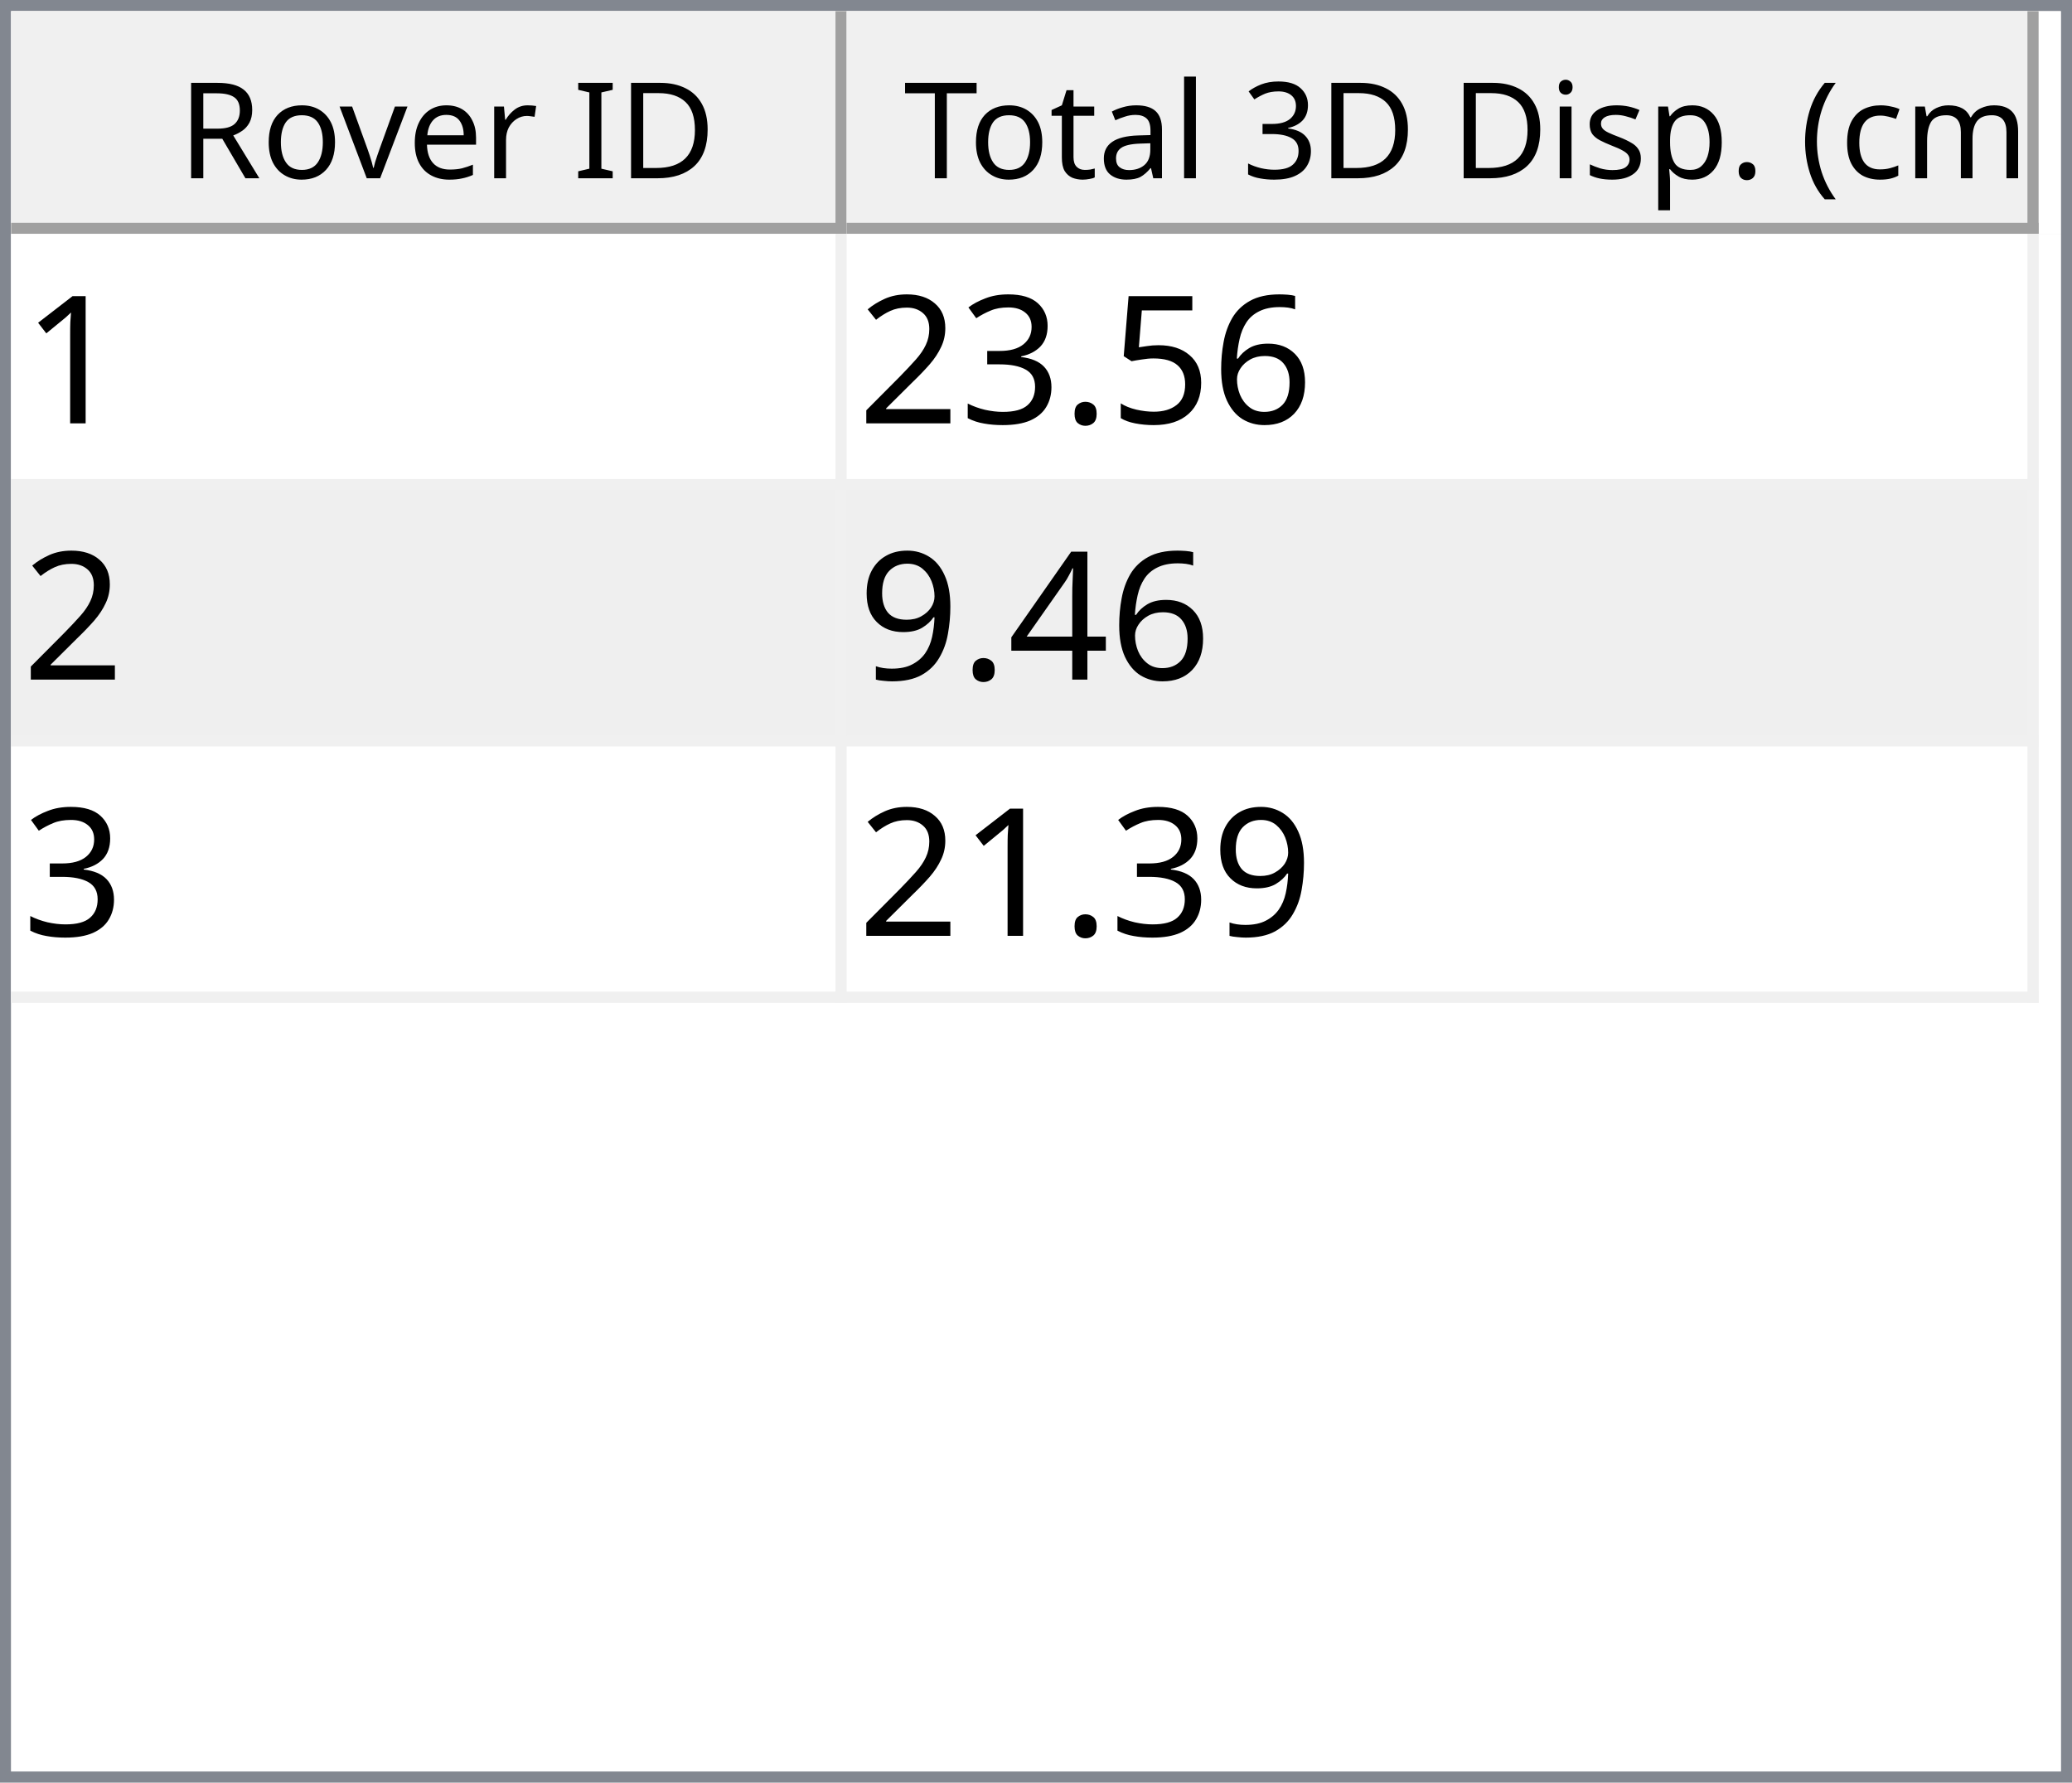
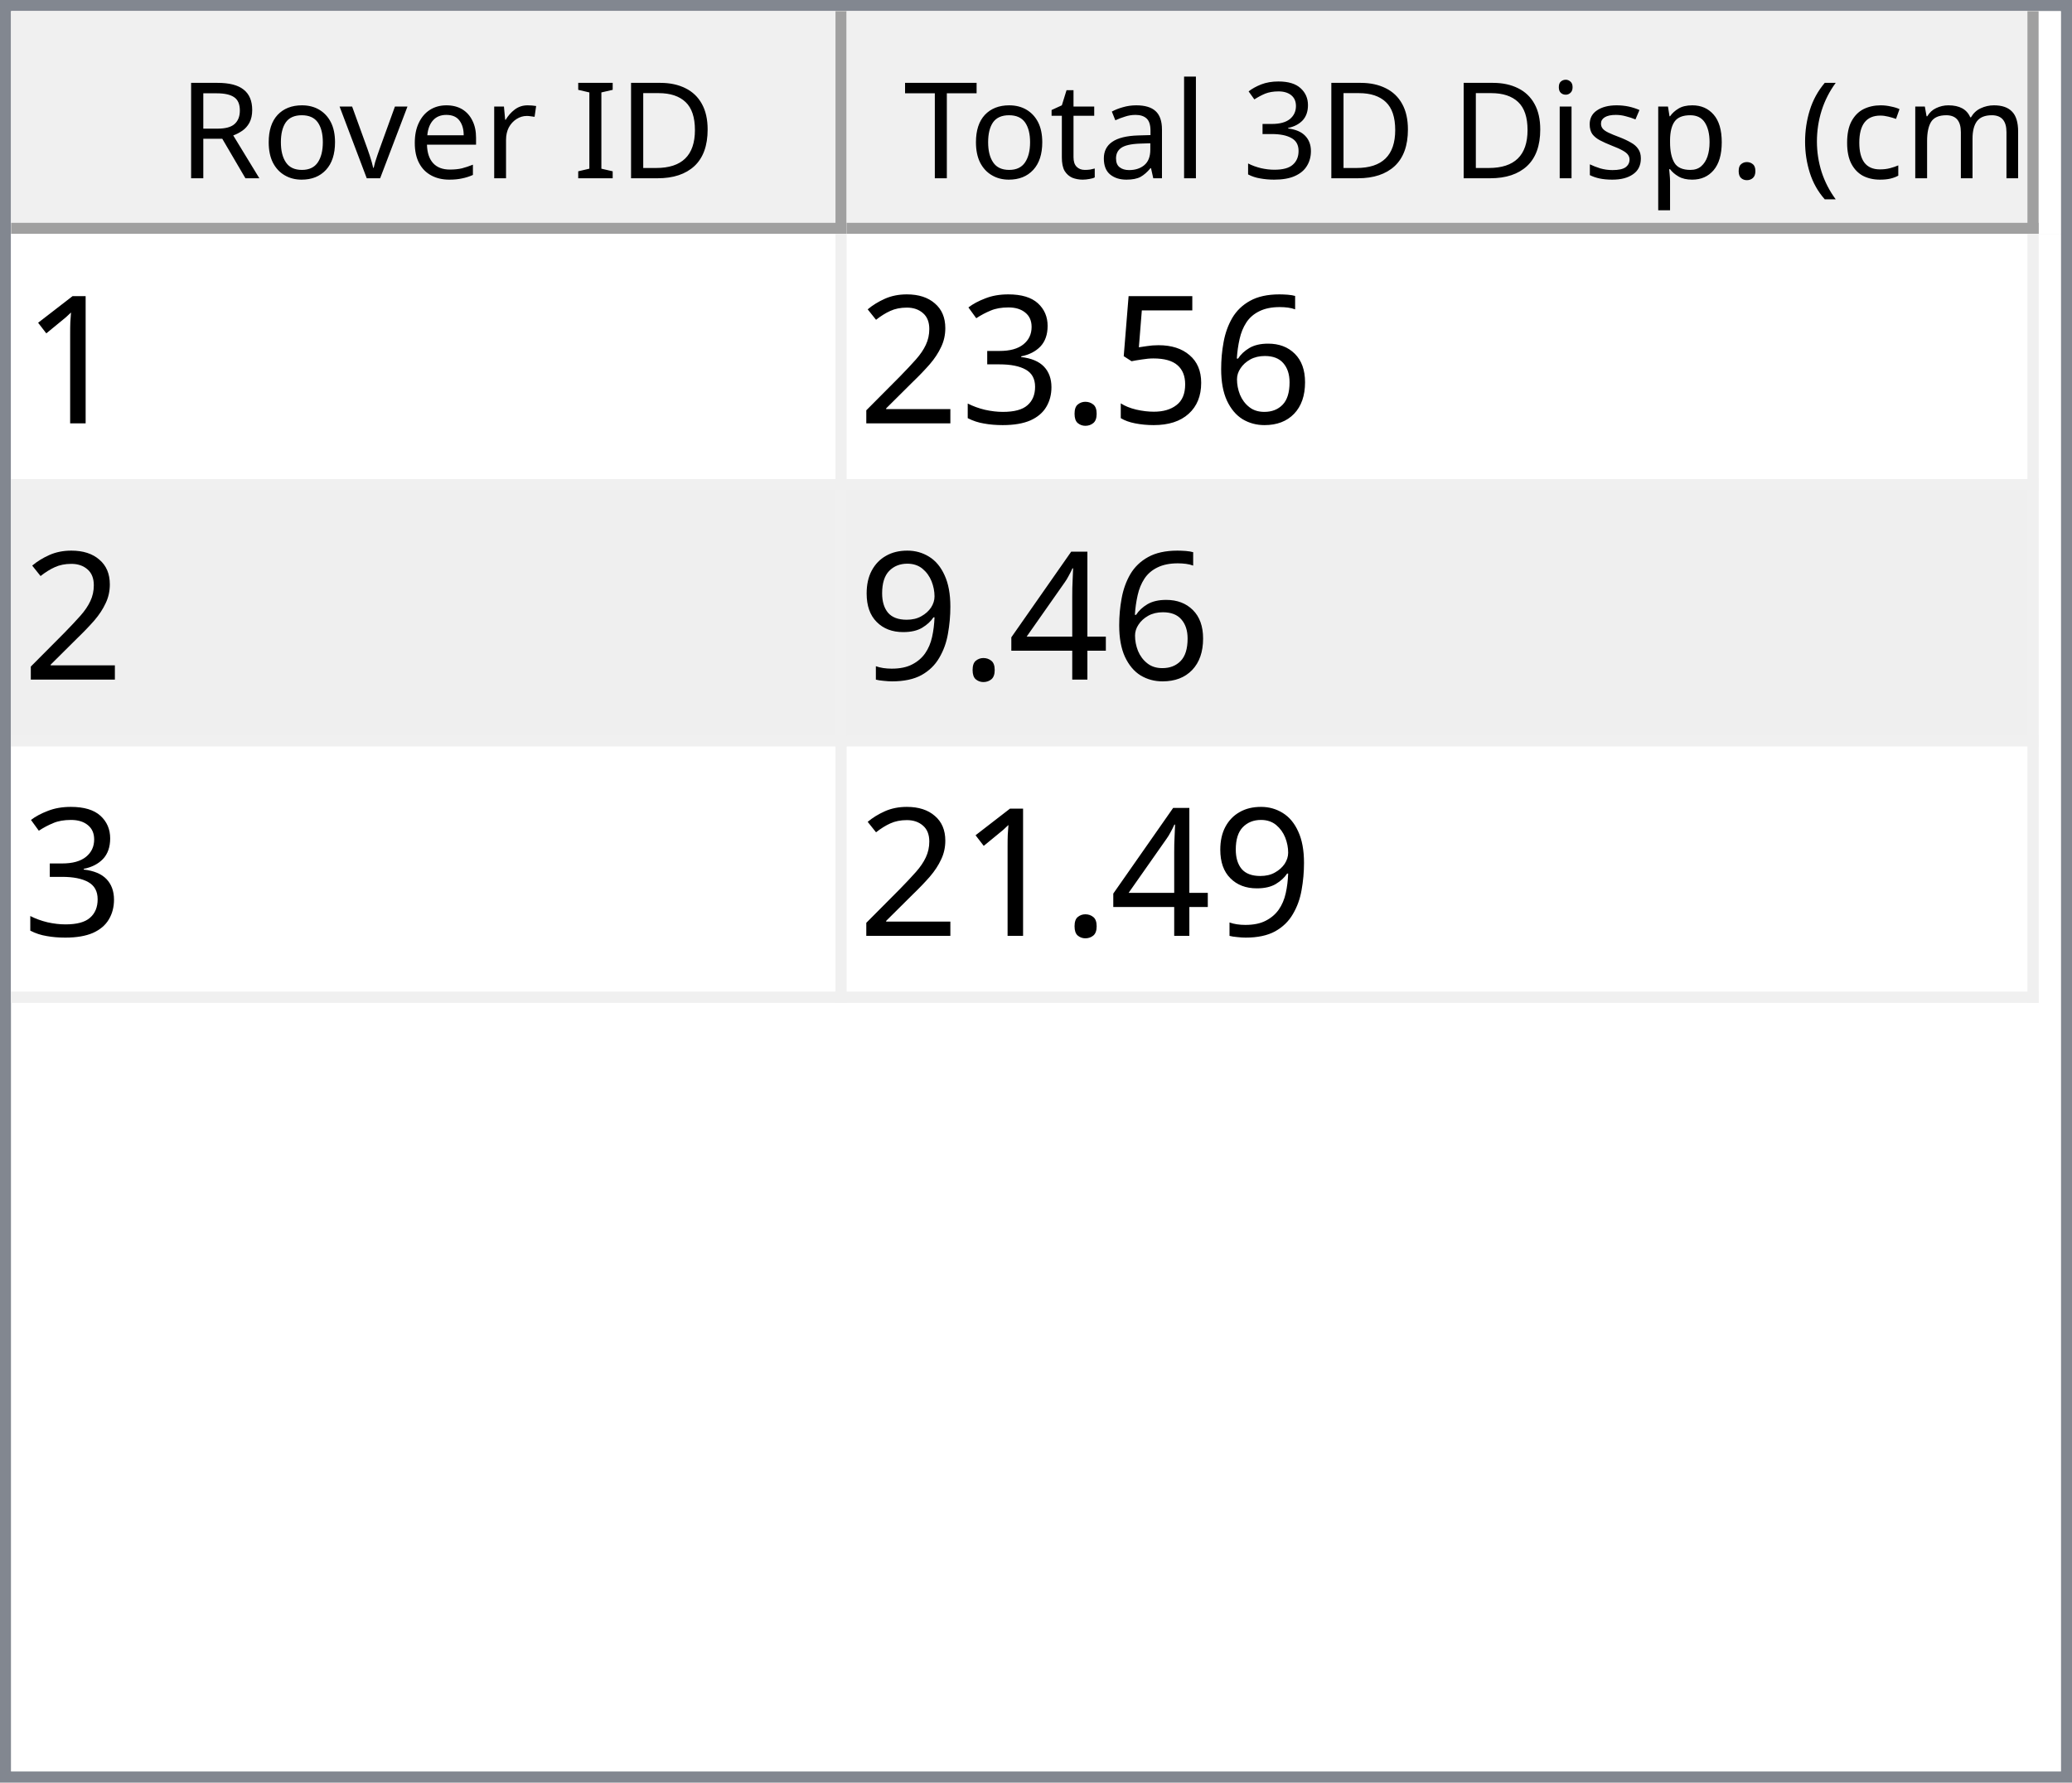
<svg xmlns="http://www.w3.org/2000/svg" style="fill-opacity:1; color-rendering:auto; color-interpolation:auto; text-rendering:auto; stroke:black; stroke-linecap:square; stroke-miterlimit:10; shape-rendering:auto; stroke-opacity:1; fill:black; stroke-dasharray:none; font-weight:normal; stroke-width:1; font-family:'Dialog'; font-style:normal; stroke-linejoin:miter; font-size:12px; stroke-dashoffset:0; image-rendering:auto;" width="186" height="160">
  <defs id="genericDefs" />
  <g>
    <defs id="defs1">
      <clipPath clipPathUnits="userSpaceOnUse" id="clipPath1">
        <path d="M0 0 L186 0 L186 160 L0 160 L0 0 Z" />
      </clipPath>
      <clipPath clipPathUnits="userSpaceOnUse" id="clipPath2">
        <path d="M0 0 L0 160 L186 160 L186 0 Z" />
      </clipPath>
      <clipPath clipPathUnits="userSpaceOnUse" id="clipPath3">
        <path d="M0 0 L0 20 L184 20 L184 0 Z" />
      </clipPath>
      <clipPath clipPathUnits="userSpaceOnUse" id="clipPath4">
        <path d="M0 0 L0 20 L75 20 L75 0 Z" />
      </clipPath>
      <clipPath clipPathUnits="userSpaceOnUse" id="clipPath5">
        <path d="M1 1 L1 19 L74 19 L74 1 Z" />
      </clipPath>
      <clipPath clipPathUnits="userSpaceOnUse" id="clipPath6">
        <path d="M0 0 L0 18 L73 18 L73 0 Z" />
      </clipPath>
      <clipPath clipPathUnits="userSpaceOnUse" id="clipPath7">
        <path d="M-0.5 -0.5 L-0.5 19.5 L74.5 19.5 L74.5 -0.5 Z" />
      </clipPath>
      <clipPath clipPathUnits="userSpaceOnUse" id="clipPath8">
        <path d="M0 0 L0 20 L107 20 L107 0 Z" />
      </clipPath>
      <clipPath clipPathUnits="userSpaceOnUse" id="clipPath9">
        <path d="M1 1 L1 19 L106 19 L106 1 Z" />
      </clipPath>
      <clipPath clipPathUnits="userSpaceOnUse" id="clipPath10">
        <path d="M0 0 L0 18 L105 18 L105 0 Z" />
      </clipPath>
      <clipPath clipPathUnits="userSpaceOnUse" id="clipPath11">
        <path d="M-0.5 -0.5 L-0.5 19.5 L106.5 19.5 L106.5 -0.5 Z" />
      </clipPath>
      <clipPath clipPathUnits="userSpaceOnUse" id="clipPath12">
        <path d="M0 0 L0 138 L184 138 L184 0 Z" />
      </clipPath>
      <clipPath clipPathUnits="userSpaceOnUse" id="clipPath13">
        <path d="M0 0 L0 69 L182 69 L182 0 Z" />
      </clipPath>
      <clipPath clipPathUnits="userSpaceOnUse" id="clipPath14">
        <path d="M-0.5 -0.5 L-0.5 68.5 L181.5 68.5 L181.5 -0.5 Z" />
      </clipPath>
      <clipPath clipPathUnits="userSpaceOnUse" id="clipPath15">
        <path d="M0 0 L0 22 L74 22 L74 0 Z" />
      </clipPath>
      <clipPath clipPathUnits="userSpaceOnUse" id="clipPath16">
        <path d="M0 0 L0 22 L106 22 L106 0 Z" />
      </clipPath>
      <font horiz-adv-x="64.551" id="font1">
        <font-face ascent="107.91" descent="25.098" units-per-em="100" style="font-style:normal; font-family:Segoe UI; font-weight:normal;" />
        <missing-glyph horiz-adv-x="64.551" d="M8.109 0 L8.109 68.266 L56.453 68.266 L56.453 0 L8.109 0 ZM15.328 7.234 L49.219 7.234 L49.219 61.031 L15.328 61.031 L15.328 7.234 Z" />
        <glyph unicode="D" horiz-adv-x="70.117" d="M9.188 0 L9.188 70.016 L28.516 70.016 Q65.531 70.016 65.531 35.891 Q65.531 19.672 55.25 9.836 Q44.969 0 27.734 0 L9.188 0 ZM17.391 62.594 L17.391 7.422 L27.828 7.422 Q41.609 7.422 49.273 14.797 Q56.938 22.172 56.938 35.688 Q56.938 62.594 28.328 62.594 L17.391 62.594 Z" />
        <glyph unicode="I" horiz-adv-x="26.611" d="M17.391 0 L9.188 0 L9.188 70.016 L17.391 70.016 L17.391 0 Z" />
        <glyph unicode=" " horiz-adv-x="27.393" d="" />
        <glyph unicode="r" horiz-adv-x="34.766" d="M34.188 41.891 Q32.078 43.5 28.125 43.5 Q23 43.5 19.555 38.672 Q16.109 33.844 16.109 25.484 L16.109 0 L8.109 0 L8.109 50 L16.109 50 L16.109 39.703 L16.312 39.703 Q18.016 44.969 21.531 47.922 Q25.047 50.875 29.391 50.875 Q32.516 50.875 34.188 50.203 L34.188 41.891 Z" />
        <glyph unicode="e" horiz-adv-x="52.295" d="M48.297 23 L12.984 23 Q13.188 14.656 17.484 10.109 Q21.781 5.562 29.297 5.562 Q37.75 5.562 44.828 11.141 L44.828 3.609 Q38.234 -1.172 27.391 -1.172 Q16.797 -1.172 10.742 5.641 Q4.688 12.453 4.688 24.812 Q4.688 36.469 11.305 43.82 Q17.922 51.172 27.734 51.172 Q37.547 51.172 42.922 44.828 Q48.297 38.484 48.297 27.203 L48.297 23 ZM40.094 29.781 Q40.047 36.719 36.75 40.578 Q33.453 44.438 27.594 44.438 Q21.922 44.438 17.969 40.383 Q14.016 36.328 13.094 29.781 L40.094 29.781 Z" />
        <glyph unicode="v" horiz-adv-x="47.9" d="M47.406 50 L27.484 0 L19.625 0 L0.688 50 L9.469 50 L22.172 13.672 Q23.578 9.672 23.922 6.688 L24.125 6.688 Q24.609 10.453 25.688 13.484 L38.969 50 L47.406 50 Z" />
        <glyph unicode="o" horiz-adv-x="58.594" d="M29 -1.172 Q17.922 -1.172 11.305 5.836 Q4.688 12.844 4.688 24.422 Q4.688 37.016 11.57 44.094 Q18.453 51.172 30.172 51.172 Q41.359 51.172 47.633 44.289 Q53.906 37.406 53.906 25.203 Q53.906 13.234 47.141 6.031 Q40.375 -1.172 29 -1.172 ZM29.594 44.438 Q21.875 44.438 17.383 39.188 Q12.891 33.938 12.891 24.703 Q12.891 15.828 17.43 10.695 Q21.969 5.562 29.594 5.562 Q37.359 5.562 41.531 10.594 Q45.703 15.625 45.703 24.906 Q45.703 34.281 41.531 39.359 Q37.359 44.438 29.594 44.438 Z" />
        <glyph unicode="R" horiz-adv-x="59.814" d="M59.375 0 L49.609 0 L37.891 19.625 Q36.281 22.359 34.766 24.289 Q33.25 26.219 31.664 27.438 Q30.078 28.656 28.25 29.219 Q26.422 29.781 24.125 29.781 L17.391 29.781 L17.391 0 L9.188 0 L9.188 70.016 L30.078 70.016 Q34.672 70.016 38.555 68.867 Q42.438 67.719 45.289 65.375 Q48.141 63.031 49.758 59.547 Q51.375 56.062 51.375 51.375 Q51.375 47.703 50.273 44.656 Q49.172 41.609 47.148 39.211 Q45.125 36.812 42.266 35.133 Q39.406 33.453 35.844 32.516 L35.844 32.328 Q37.594 31.547 38.891 30.547 Q40.188 29.547 41.359 28.18 Q42.531 26.812 43.68 25.078 Q44.828 23.344 46.234 21.047 L59.375 0 ZM17.391 62.594 L17.391 37.203 L28.516 37.203 Q31.594 37.203 34.203 38.133 Q36.812 39.062 38.719 40.797 Q40.625 42.531 41.703 45.047 Q42.781 47.562 42.781 50.688 Q42.781 56.297 39.141 59.445 Q35.5 62.594 28.609 62.594 L17.391 62.594 Z" />
        <glyph unicode=")" horiz-adv-x="30.176" d="M8.297 -15.922 L1.172 -15.922 Q16.406 2.344 16.406 26.812 Q16.406 51.469 1.078 70.016 L8.297 70.016 Q23.531 52.156 23.531 26.703 Q23.531 1.375 8.297 -15.922 Z" />
        <glyph unicode="m" horiz-adv-x="86.133" d="M79.109 0 L71.094 0 L71.094 28.719 Q71.094 37.016 68.531 40.727 Q65.969 44.438 59.906 44.438 Q54.781 44.438 51.195 39.75 Q47.609 35.062 47.609 28.516 L47.609 0 L39.594 0 L39.594 29.688 Q39.594 44.438 28.219 44.438 Q22.953 44.438 19.531 40.016 Q16.109 35.594 16.109 28.516 L16.109 0 L8.109 0 L8.109 50 L16.109 50 L16.109 42.094 L16.312 42.094 Q21.625 51.172 31.844 51.172 Q36.969 51.172 40.773 48.312 Q44.578 45.453 46 40.828 Q51.562 51.172 62.594 51.172 Q79.109 51.172 79.109 30.812 L79.109 0 Z" />
        <glyph unicode="c" horiz-adv-x="46.191" d="M42.188 2.297 Q36.422 -1.172 28.516 -1.172 Q17.828 -1.172 11.258 5.789 Q4.688 12.75 4.688 23.828 Q4.688 36.188 11.766 43.68 Q18.844 51.172 30.672 51.172 Q37.25 51.172 42.281 48.734 L42.281 40.531 Q36.719 44.438 30.375 44.438 Q22.703 44.438 17.797 38.945 Q12.891 33.453 12.891 24.516 Q12.891 15.719 17.508 10.641 Q22.125 5.562 29.891 5.562 Q36.422 5.562 42.188 9.906 L42.188 2.297 Z" />
        <glyph unicode="(" horiz-adv-x="30.176" d="M29.109 -15.922 L21.969 -15.922 Q6.844 1.375 6.844 26.703 Q6.844 52.156 21.969 70.016 L29.203 70.016 Q13.875 51.469 13.875 26.812 Q13.875 2.344 29.109 -15.922 Z" />
        <glyph unicode="." horiz-adv-x="21.68" d="M10.891 -1.078 Q8.641 -1.078 7.055 0.539 Q5.469 2.156 5.469 4.391 Q5.469 6.641 7.055 8.273 Q8.641 9.906 10.891 9.906 Q13.188 9.906 14.797 8.273 Q16.406 6.641 16.406 4.391 Q16.406 2.156 14.797 0.539 Q13.188 -1.078 10.891 -1.078 Z" />
        <glyph unicode="p" horiz-adv-x="58.789" d="M16.312 7.234 L16.109 7.234 L16.109 -23 L8.109 -23 L8.109 50 L16.109 50 L16.109 41.219 L16.312 41.219 Q22.219 51.172 33.594 51.172 Q43.266 51.172 48.688 44.461 Q54.109 37.75 54.109 26.469 Q54.109 13.922 48 6.375 Q41.891 -1.172 31.297 -1.172 Q21.578 -1.172 16.312 7.234 ZM16.109 27.391 L16.109 20.406 Q16.109 14.203 20.141 9.883 Q24.172 5.562 30.375 5.562 Q37.641 5.562 41.773 11.133 Q45.906 16.703 45.906 26.609 Q45.906 34.969 42.047 39.703 Q38.188 44.438 31.594 44.438 Q24.609 44.438 20.359 39.578 Q16.109 34.719 16.109 27.391 Z" />
        <glyph unicode="s" horiz-adv-x="42.432" d="M5.078 1.812 L5.078 10.406 Q11.625 5.562 19.484 5.562 Q30.031 5.562 30.031 12.594 Q30.031 14.594 29.125 15.992 Q28.219 17.391 26.68 18.461 Q25.141 19.531 23.07 20.383 Q21 21.234 18.609 22.172 Q15.281 23.484 12.766 24.828 Q10.25 26.172 8.57 27.859 Q6.891 29.547 6.031 31.695 Q5.172 33.844 5.172 36.719 Q5.172 40.234 6.789 42.945 Q8.406 45.656 11.086 47.484 Q13.766 49.312 17.211 50.242 Q20.656 51.172 24.312 51.172 Q30.812 51.172 35.938 48.922 L35.938 40.828 Q30.422 44.438 23.25 44.438 Q21 44.438 19.195 43.922 Q17.391 43.406 16.094 42.477 Q14.797 41.547 14.086 40.258 Q13.375 38.969 13.375 37.406 Q13.375 35.453 14.086 34.133 Q14.797 32.812 16.164 31.789 Q17.531 30.766 19.484 29.938 Q21.438 29.109 23.922 28.125 Q27.25 26.859 29.883 25.516 Q32.516 24.172 34.375 22.484 Q36.234 20.797 37.234 18.602 Q38.234 16.406 38.234 13.375 Q38.234 9.672 36.602 6.938 Q34.969 4.203 32.234 2.398 Q29.5 0.594 25.93 -0.289 Q22.359 -1.172 18.453 -1.172 Q10.75 -1.172 5.078 1.812 Z" />
        <glyph unicode="i" horiz-adv-x="24.219" d="M12.203 62.703 Q10.062 62.703 8.547 64.164 Q7.031 65.625 7.031 67.875 Q7.031 70.125 8.547 71.609 Q10.062 73.094 12.203 73.094 Q14.406 73.094 15.945 71.609 Q17.484 70.125 17.484 67.875 Q17.484 65.719 15.945 64.211 Q14.406 62.703 12.203 62.703 ZM16.109 0 L8.109 0 L8.109 50 L16.109 50 L16.109 0 Z" />
        <glyph unicode="3" horiz-adv-x="53.906" d="M46.531 19.828 Q46.531 15.094 44.75 11.211 Q42.969 7.328 39.719 4.57 Q36.469 1.812 31.93 0.297 Q27.391 -1.219 21.922 -1.219 Q11.922 -1.219 6 2.594 L6 11.188 Q13.094 5.609 22.219 5.609 Q25.875 5.609 28.828 6.539 Q31.781 7.469 33.906 9.227 Q36.031 10.984 37.18 13.477 Q38.328 15.969 38.328 19.094 Q38.328 32.812 18.797 32.812 L12.984 32.812 L12.984 39.594 L18.5 39.594 Q35.797 39.594 35.797 52.484 Q35.797 64.406 22.609 64.406 Q15.188 64.406 8.688 59.422 L8.688 67.188 Q15.375 71.188 24.609 71.188 Q29 71.188 32.57 69.969 Q36.141 68.75 38.68 66.555 Q41.219 64.359 42.609 61.281 Q44 58.203 44 54.5 Q44 40.672 30.031 36.719 L30.031 36.531 Q33.594 36.141 36.625 34.797 Q39.656 33.453 41.852 31.305 Q44.047 29.156 45.289 26.25 Q46.531 23.344 46.531 19.828 Z" />
        <glyph unicode="l" horiz-adv-x="24.219" d="M16.109 0 L8.109 0 L8.109 74.031 L16.109 74.031 L16.109 0 Z" />
        <glyph unicode="a" horiz-adv-x="50.879" d="M43.891 0 L35.891 0 L35.891 7.812 L35.688 7.812 Q30.469 -1.172 20.312 -1.172 Q12.844 -1.172 8.617 2.781 Q4.391 6.734 4.391 13.281 Q4.391 27.297 20.906 29.594 L35.891 31.688 Q35.891 44.438 25.594 44.438 Q16.547 44.438 9.281 38.281 L9.281 46.484 Q16.656 51.172 26.266 51.172 Q43.891 51.172 43.891 32.516 L43.891 0 ZM35.891 25.297 L23.828 23.641 Q18.266 22.859 15.43 20.875 Q12.594 18.891 12.594 13.875 Q12.594 10.203 15.211 7.883 Q17.828 5.562 22.172 5.562 Q28.125 5.562 32.008 9.742 Q35.891 13.922 35.891 20.312 L35.891 25.297 Z" />
        <glyph unicode="t" horiz-adv-x="33.887" d="M31.297 0.484 Q28.469 -1.078 23.828 -1.078 Q10.688 -1.078 10.688 13.578 L10.688 43.172 L2.094 43.172 L2.094 50 L10.688 50 L10.688 62.203 L18.703 64.797 L18.703 50 L31.297 50 L31.297 43.172 L18.703 43.172 L18.703 14.984 Q18.703 9.969 20.414 7.82 Q22.125 5.672 26.078 5.672 Q29.109 5.672 31.297 7.328 L31.297 0.484 Z" />
        <glyph unicode="T" horiz-adv-x="52.393" d="M50.594 62.594 L30.375 62.594 L30.375 0 L22.172 0 L22.172 62.594 L2 62.594 L2 70.016 L50.594 70.016 L50.594 62.594 Z" />
      </font>
      <font horiz-adv-x="75.0" id="font2">
        <font-face ascent="100.537" descent="21.973" units-per-em="100" style="font-style:normal; font-family:sans-serif; font-weight:normal;" />
        <missing-glyph horiz-adv-x="75.0" d="M12.5 0 L12.5 62.5 L62.5 62.5 L62.5 0 L12.5 0 ZM14.062 1.562 L60.938 1.562 L60.938 60.938 L14.062 60.938 L14.062 1.562 Z" />
        <glyph unicode="1" horiz-adv-x="55.615" d="M37.25 0 L28.469 0 L28.469 56 Q25.297 52.984 20.141 49.953 Q14.984 46.922 10.891 45.406 L10.891 53.906 Q18.266 57.375 23.781 62.305 Q29.297 67.234 31.594 71.875 L37.25 71.875 L37.25 0 Z" />
        <glyph unicode="6" horiz-adv-x="55.615" d="M49.75 54.047 L41.016 53.375 Q39.844 58.547 37.703 60.891 Q34.125 64.656 28.906 64.656 Q24.703 64.656 21.531 62.312 Q17.391 59.281 14.992 53.469 Q12.594 47.656 12.5 36.922 Q15.672 41.75 20.266 44.094 Q24.859 46.438 29.891 46.438 Q38.672 46.438 44.852 39.969 Q51.031 33.5 51.031 23.25 Q51.031 16.5 48.125 10.719 Q45.219 4.938 40.141 1.859 Q35.062 -1.219 28.609 -1.219 Q17.625 -1.219 10.695 6.859 Q3.766 14.938 3.766 33.5 Q3.766 54.25 11.422 63.672 Q18.109 71.875 29.438 71.875 Q37.891 71.875 43.289 67.141 Q48.688 62.406 49.75 54.047 ZM13.875 23.188 Q13.875 18.656 15.797 14.508 Q17.719 10.359 21.188 8.18 Q24.656 6 28.469 6 Q34.031 6 38.039 10.492 Q42.047 14.984 42.047 22.703 Q42.047 30.125 38.086 34.398 Q34.125 38.672 28.125 38.672 Q22.172 38.672 18.023 34.398 Q13.875 30.125 13.875 23.188 Z" />
        <glyph unicode="5" horiz-adv-x="55.615" d="M4.156 18.75 L13.375 19.531 Q14.406 12.797 18.141 9.398 Q21.875 6 27.156 6 Q33.5 6 37.891 10.789 Q42.281 15.578 42.281 23.484 Q42.281 31 38.062 35.352 Q33.844 39.703 27 39.703 Q22.75 39.703 19.336 37.773 Q15.922 35.844 13.969 32.766 L5.719 33.844 L12.641 70.609 L48.25 70.609 L48.25 62.203 L19.672 62.203 L15.828 42.969 Q22.266 47.469 29.344 47.469 Q38.719 47.469 45.164 40.969 Q51.609 34.469 51.609 24.266 Q51.609 14.547 45.953 7.469 Q39.062 -1.219 27.156 -1.219 Q17.391 -1.219 11.211 4.25 Q5.031 9.719 4.156 18.75 Z" />
        <glyph unicode="." horiz-adv-x="27.783" d="M9.078 0 L9.078 10.016 L19.094 10.016 L19.094 0 L9.078 0 Z" />
        <glyph unicode="3" horiz-adv-x="55.615" d="M4.203 18.891 L12.984 20.062 Q14.5 12.594 18.141 9.297 Q21.781 6 27 6 Q33.203 6 37.477 10.297 Q41.75 14.594 41.75 20.953 Q41.75 27 37.797 30.93 Q33.844 34.859 27.734 34.859 Q25.25 34.859 21.531 33.891 L22.516 41.609 Q23.391 41.5 23.922 41.5 Q29.547 41.5 34.039 44.43 Q38.531 47.359 38.531 53.469 Q38.531 58.297 35.258 61.477 Q31.984 64.656 26.812 64.656 Q21.688 64.656 18.266 61.43 Q14.844 58.203 13.875 51.766 L5.078 53.328 Q6.688 62.156 12.398 67.016 Q18.109 71.875 26.609 71.875 Q32.469 71.875 37.398 69.359 Q42.328 66.844 44.945 62.5 Q47.562 58.156 47.562 53.266 Q47.562 48.641 45.07 44.828 Q42.578 41.016 37.703 38.766 Q44.047 37.312 47.562 32.695 Q51.078 28.078 51.078 21.141 Q51.078 11.766 44.242 5.25 Q37.406 -1.266 26.953 -1.266 Q17.531 -1.266 11.305 4.352 Q5.078 9.969 4.203 18.891 Z" />
        <glyph unicode="2" horiz-adv-x="55.615" d="M50.344 8.453 L50.344 0 L3.031 0 Q2.938 3.172 4.047 6.109 Q5.859 10.938 9.836 15.625 Q13.812 20.312 21.344 26.469 Q33.016 36.031 37.117 41.625 Q41.219 47.219 41.219 52.203 Q41.219 57.422 37.477 61.008 Q33.734 64.594 27.734 64.594 Q21.391 64.594 17.578 60.789 Q13.766 56.984 13.719 50.25 L4.688 51.172 Q5.609 61.281 11.664 66.578 Q17.719 71.875 27.938 71.875 Q38.234 71.875 44.242 66.164 Q50.25 60.453 50.25 52 Q50.25 47.703 48.492 43.555 Q46.734 39.406 42.656 34.812 Q38.578 30.219 29.109 22.219 Q21.188 15.578 18.945 13.211 Q16.703 10.844 15.234 8.453 L50.344 8.453 Z" />
        <glyph unicode="4" horiz-adv-x="55.615" d="M32.328 0 L32.328 17.141 L1.266 17.141 L1.266 25.203 L33.938 71.578 L41.109 71.578 L41.109 25.203 L50.781 25.203 L50.781 17.141 L41.109 17.141 L41.109 0 L32.328 0 ZM32.328 25.203 L32.328 57.469 L9.906 25.203 L32.328 25.203 Z" />
        <glyph unicode="9" horiz-adv-x="55.615" d="M5.469 16.547 L13.922 17.328 Q14.984 11.375 18.016 8.688 Q21.047 6 25.781 6 Q29.828 6 32.883 7.859 Q35.938 9.719 37.891 12.82 Q39.844 15.922 41.164 21.195 Q42.484 26.469 42.484 31.938 Q42.484 32.516 42.438 33.688 Q39.797 29.5 35.234 26.883 Q30.672 24.266 25.344 24.266 Q16.453 24.266 10.305 30.711 Q4.156 37.156 4.156 47.703 Q4.156 58.594 10.578 65.234 Q17 71.875 26.656 71.875 Q33.641 71.875 39.43 68.117 Q45.219 64.359 48.219 57.398 Q51.219 50.438 51.219 37.25 Q51.219 23.531 48.242 15.406 Q45.266 7.281 39.383 3.031 Q33.5 -1.219 25.594 -1.219 Q17.188 -1.219 11.867 3.445 Q6.547 8.109 5.469 16.547 ZM41.453 48.141 Q41.453 55.719 37.43 60.156 Q33.406 64.594 27.734 64.594 Q21.875 64.594 17.531 59.812 Q13.188 55.031 13.188 47.406 Q13.188 40.578 17.312 36.305 Q21.438 32.031 27.484 32.031 Q33.594 32.031 37.523 36.305 Q41.453 40.578 41.453 48.141 Z" />
      </font>
    </defs>
    <g style="fill:white; stroke:white;">
      <rect x="0" y="0" width="186" style="clip-path:url(#clipPath1); stroke:none;" height="160" />
    </g>
    <g style="fill:white; text-rendering:optimizeSpeed; color-rendering:optimizeSpeed; image-rendering:optimizeSpeed; shape-rendering:crispEdges; stroke:white; color-interpolation:sRGB;">
      <rect x="0" width="186" height="160" y="0" style="stroke:none;" />
      <path style="stroke:none;" d="M0 160 L186 160 L186 0 L0 0 Z" />
    </g>
    <g style="fill:rgb(240,240,240); font-family:'Segoe UI'; stroke:rgb(240,240,240);">
      <rect x="0" y="0" width="186" style="clip-path:url(#clipPath2); stroke:none;" height="160" />
    </g>
    <g style="fill:rgb(130,135,144); font-family:'Segoe UI'; stroke:rgb(130,135,144);">
      <path d="M0 0 L186 0 L186 160 L0 160 L0 0 ZM1 1 L185 1 L185 159 L1 159 L1 1 Z" style="fill-rule:evenodd; clip-path:url(#clipPath2); stroke:none;" />
    </g>
    <g style="fill:white; font-family:'Segoe UI'; stroke:white;" transform="translate(1,1)">
      <rect x="0" y="0" width="184" style="clip-path:url(#clipPath3); stroke:none;" height="20" />
    </g>
    <g style="fill:rgb(240,240,240); font-family:'Segoe UI'; stroke:rgb(240,240,240);" transform="translate(1,1)">
      <rect x="0" y="0" width="75" style="clip-path:url(#clipPath4); stroke:none;" height="20" />
    </g>
    <g style="font-family:'Segoe UI';" transform="translate(2,2)">
      <text x="14" xml:space="preserve" y="14" style="clip-path:url(#clipPath6); stroke:none;">Rover ID</text>
    </g>
    <g style="fill:rgb(160,160,160); font-family:'Segoe UI'; stroke:rgb(160,160,160); stroke-linejoin:bevel;" transform="translate(1.5,1.5)">
      <line x1="74" x2="74" y1="0" style="fill:none; clip-path:url(#clipPath7);" y2="19" />
    </g>
    <g style="fill:rgb(160,160,160); font-family:'Segoe UI'; stroke:rgb(160,160,160); stroke-linejoin:bevel;" transform="matrix(1,0,0,1,1,1) translate(0.5,0.5)">
      <line x1="0" x2="74" y1="19" style="fill:none; clip-path:url(#clipPath7);" y2="19" />
    </g>
    <g style="fill:rgb(240,240,240); font-family:'Segoe UI'; stroke:rgb(240,240,240);" transform="translate(76,1)">
      <rect x="0" y="0" width="107" style="clip-path:url(#clipPath8); stroke:none;" height="20" />
    </g>
    <g style="font-family:'Segoe UI';" transform="translate(77,2)">
      <text x="1" xml:space="preserve" y="14" style="clip-path:url(#clipPath10); stroke:none;"> Total 3D Disp. (cm)</text>
    </g>
    <g style="fill:rgb(160,160,160); font-family:'Segoe UI'; stroke:rgb(160,160,160); stroke-linejoin:bevel;" transform="translate(76.5,1.5)">
      <line x1="106" x2="106" y1="0" style="fill:none; clip-path:url(#clipPath11);" y2="19" />
    </g>
    <g style="fill:rgb(160,160,160); font-family:'Segoe UI'; stroke:rgb(160,160,160); stroke-linejoin:bevel;" transform="matrix(1,0,0,1,76,1) translate(0.5,0.5)">
      <line x1="0" x2="106" y1="19" style="fill:none; clip-path:url(#clipPath11);" y2="19" />
    </g>
    <g style="fill:white; font-family:'Segoe UI'; stroke:white;" transform="translate(1,21)">
      <rect x="0" y="0" width="184" style="clip-path:url(#clipPath12); stroke:none;" height="138" />
    </g>
    <g style="fill:rgb(240,240,240); font-size:16px; font-family:sans-serif; stroke:rgb(240,240,240);" transform="translate(1,21)">
      <rect x="0" y="0" width="182" style="clip-path:url(#clipPath13); stroke:none;" height="69" />
      <line transform="translate(0.5,0.5)" x1="0" x2="181" y1="22" style="clip-path:url(#clipPath14); fill:none; stroke-linejoin:bevel;" y2="22" />
    </g>
    <g transform="matrix(1,0,0,1,1,21) translate(0.5,0.5)" style="fill:rgb(240,240,240); font-size:16px; font-family:sans-serif; stroke:rgb(240,240,240); stroke-linejoin:bevel;">
      <line x1="0" x2="181" y1="45" style="fill:none; clip-path:url(#clipPath14);" y2="45" />
    </g>
    <g transform="matrix(1,0,0,1,1,21) translate(0.5,0.5)" style="fill:rgb(240,240,240); font-size:16px; font-family:sans-serif; stroke:rgb(240,240,240); stroke-linejoin:bevel;">
      <line x1="0" x2="181" y1="68" style="fill:none; clip-path:url(#clipPath14);" y2="68" />
    </g>
    <g transform="matrix(1,0,0,1,1,21) translate(0.5,0.5)" style="fill:rgb(240,240,240); font-size:16px; font-family:sans-serif; stroke:rgb(240,240,240); stroke-linejoin:bevel;">
      <line x1="74" x2="74" y1="0" style="fill:none; clip-path:url(#clipPath14);" y2="68" />
    </g>
    <g transform="matrix(1,0,0,1,1,21) translate(0.5,0.5)" style="fill:rgb(240,240,240); font-size:16px; font-family:sans-serif; stroke:rgb(240,240,240); stroke-linejoin:bevel;">
      <line x1="181" x2="181" y1="0" style="fill:none; clip-path:url(#clipPath14);" y2="68" />
    </g>
    <g style="fill:white; font-size:16px; font-family:sans-serif; stroke:white;" transform="matrix(1,0,0,1,1,21)">
      <rect x="0" y="0" width="74" style="clip-path:url(#clipPath15); stroke:none;" height="22" />
      <text x="1" y="17" style="fill:black; clip-path:url(#clipPath15); stroke:none;" xml:space="preserve">1</text>
    </g>
    <g style="fill:white; font-size:16px; font-family:sans-serif; stroke:white;" transform="matrix(1,0,0,1,1,21) translate(75,0)">
      <rect x="0" y="0" width="106" style="clip-path:url(#clipPath16); stroke:none;" height="22" />
      <text x="1" y="17" style="fill:black; clip-path:url(#clipPath16); stroke:none;" xml:space="preserve">23.56</text>
    </g>
    <g style="fill:rgb(239,239,239); font-size:16px; font-family:sans-serif; stroke:rgb(239,239,239);" transform="matrix(1,0,0,1,1,21) translate(0,23)">
      <rect x="0" y="0" width="74" style="clip-path:url(#clipPath15); stroke:none;" height="22" />
      <text x="1" y="17" style="fill:black; clip-path:url(#clipPath15); stroke:none;" xml:space="preserve">2</text>
    </g>
    <g style="fill:rgb(239,239,239); font-size:16px; font-family:sans-serif; stroke:rgb(239,239,239);" transform="matrix(1,0,0,1,1,21) translate(75,23)">
      <rect x="0" y="0" width="106" style="clip-path:url(#clipPath16); stroke:none;" height="22" />
      <text x="1" y="17" style="fill:black; clip-path:url(#clipPath16); stroke:none;" xml:space="preserve">9.46</text>
    </g>
    <g style="fill:white; font-size:16px; font-family:sans-serif; stroke:white;" transform="matrix(1,0,0,1,1,21) translate(0,46)">
      <rect x="0" y="0" width="74" style="clip-path:url(#clipPath15); stroke:none;" height="22" />
      <text x="1" y="17" style="fill:black; clip-path:url(#clipPath15); stroke:none;" xml:space="preserve">3</text>
    </g>
    <g style="fill:white; font-size:16px; font-family:sans-serif; stroke:white;" transform="matrix(1,0,0,1,1,21) translate(75,46)">
      <rect x="0" y="0" width="106" style="clip-path:url(#clipPath16); stroke:none;" height="22" />
-       <text x="1" y="17" style="fill:black; clip-path:url(#clipPath16); stroke:none;" xml:space="preserve">21.39</text>
+       <text x="1" y="17" style="fill:black; clip-path:url(#clipPath16); stroke:none;" xml:space="preserve">21.49</text>
    </g>
  </g>
</svg>
